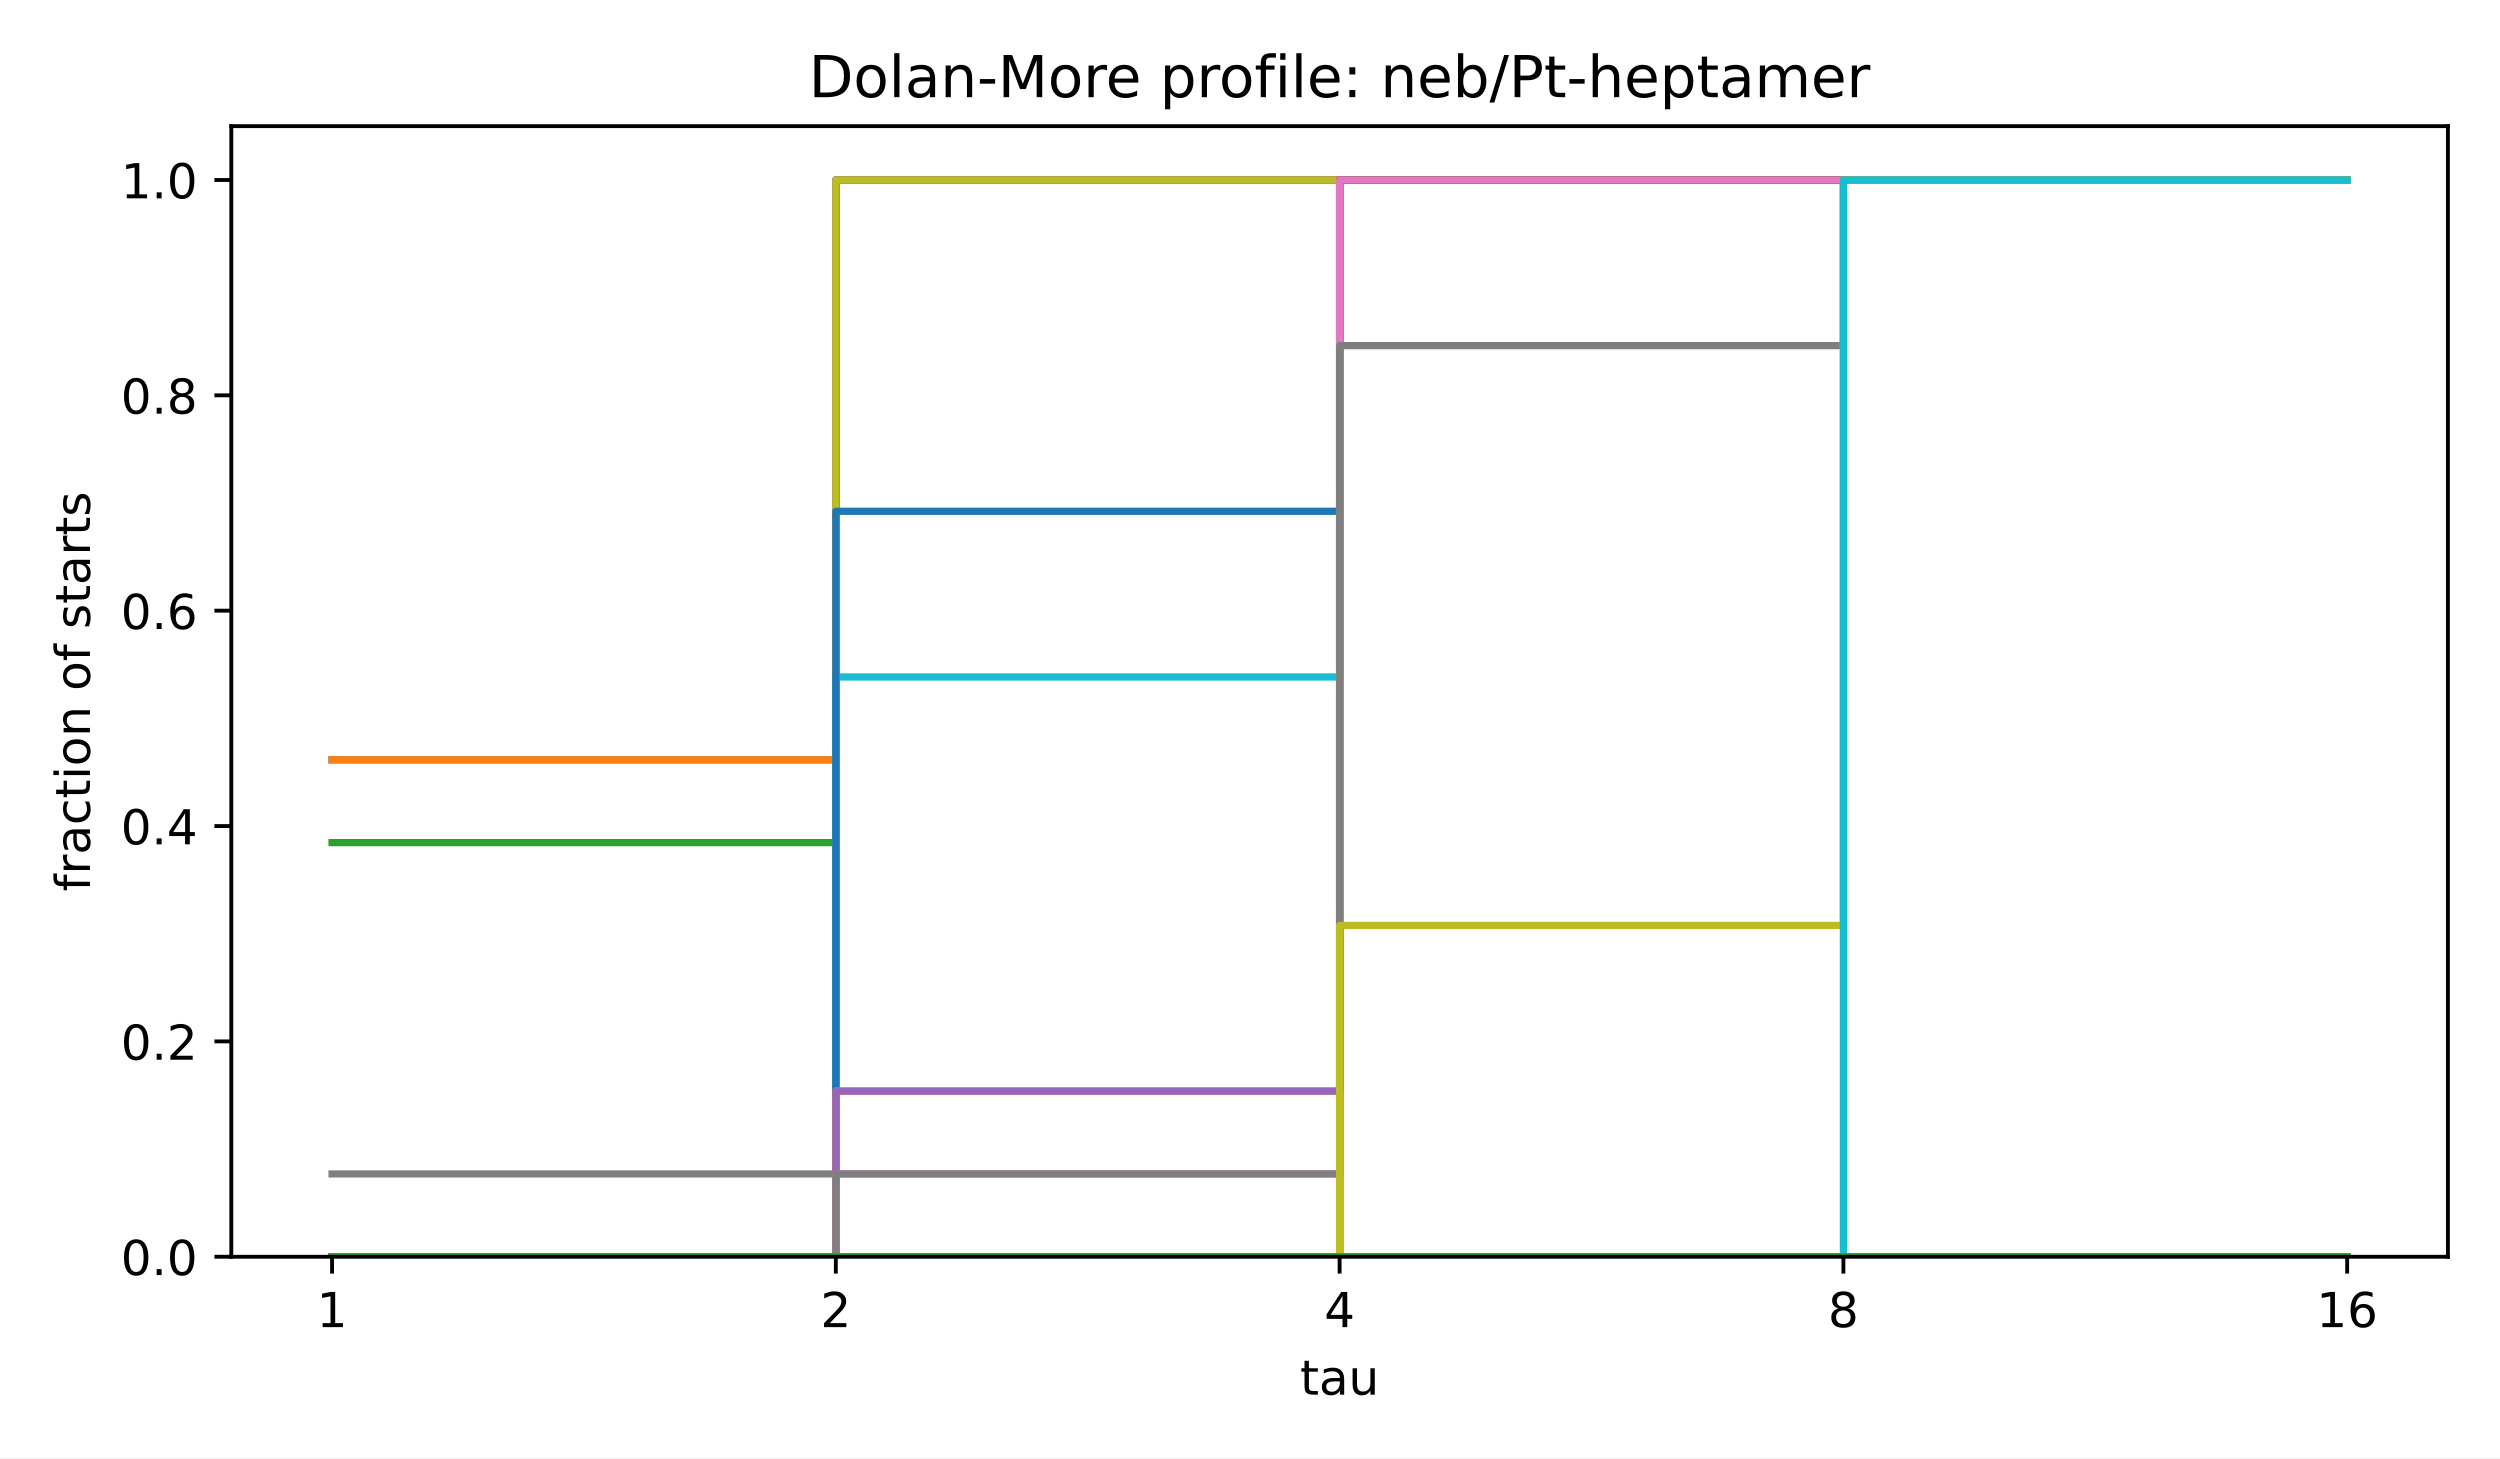
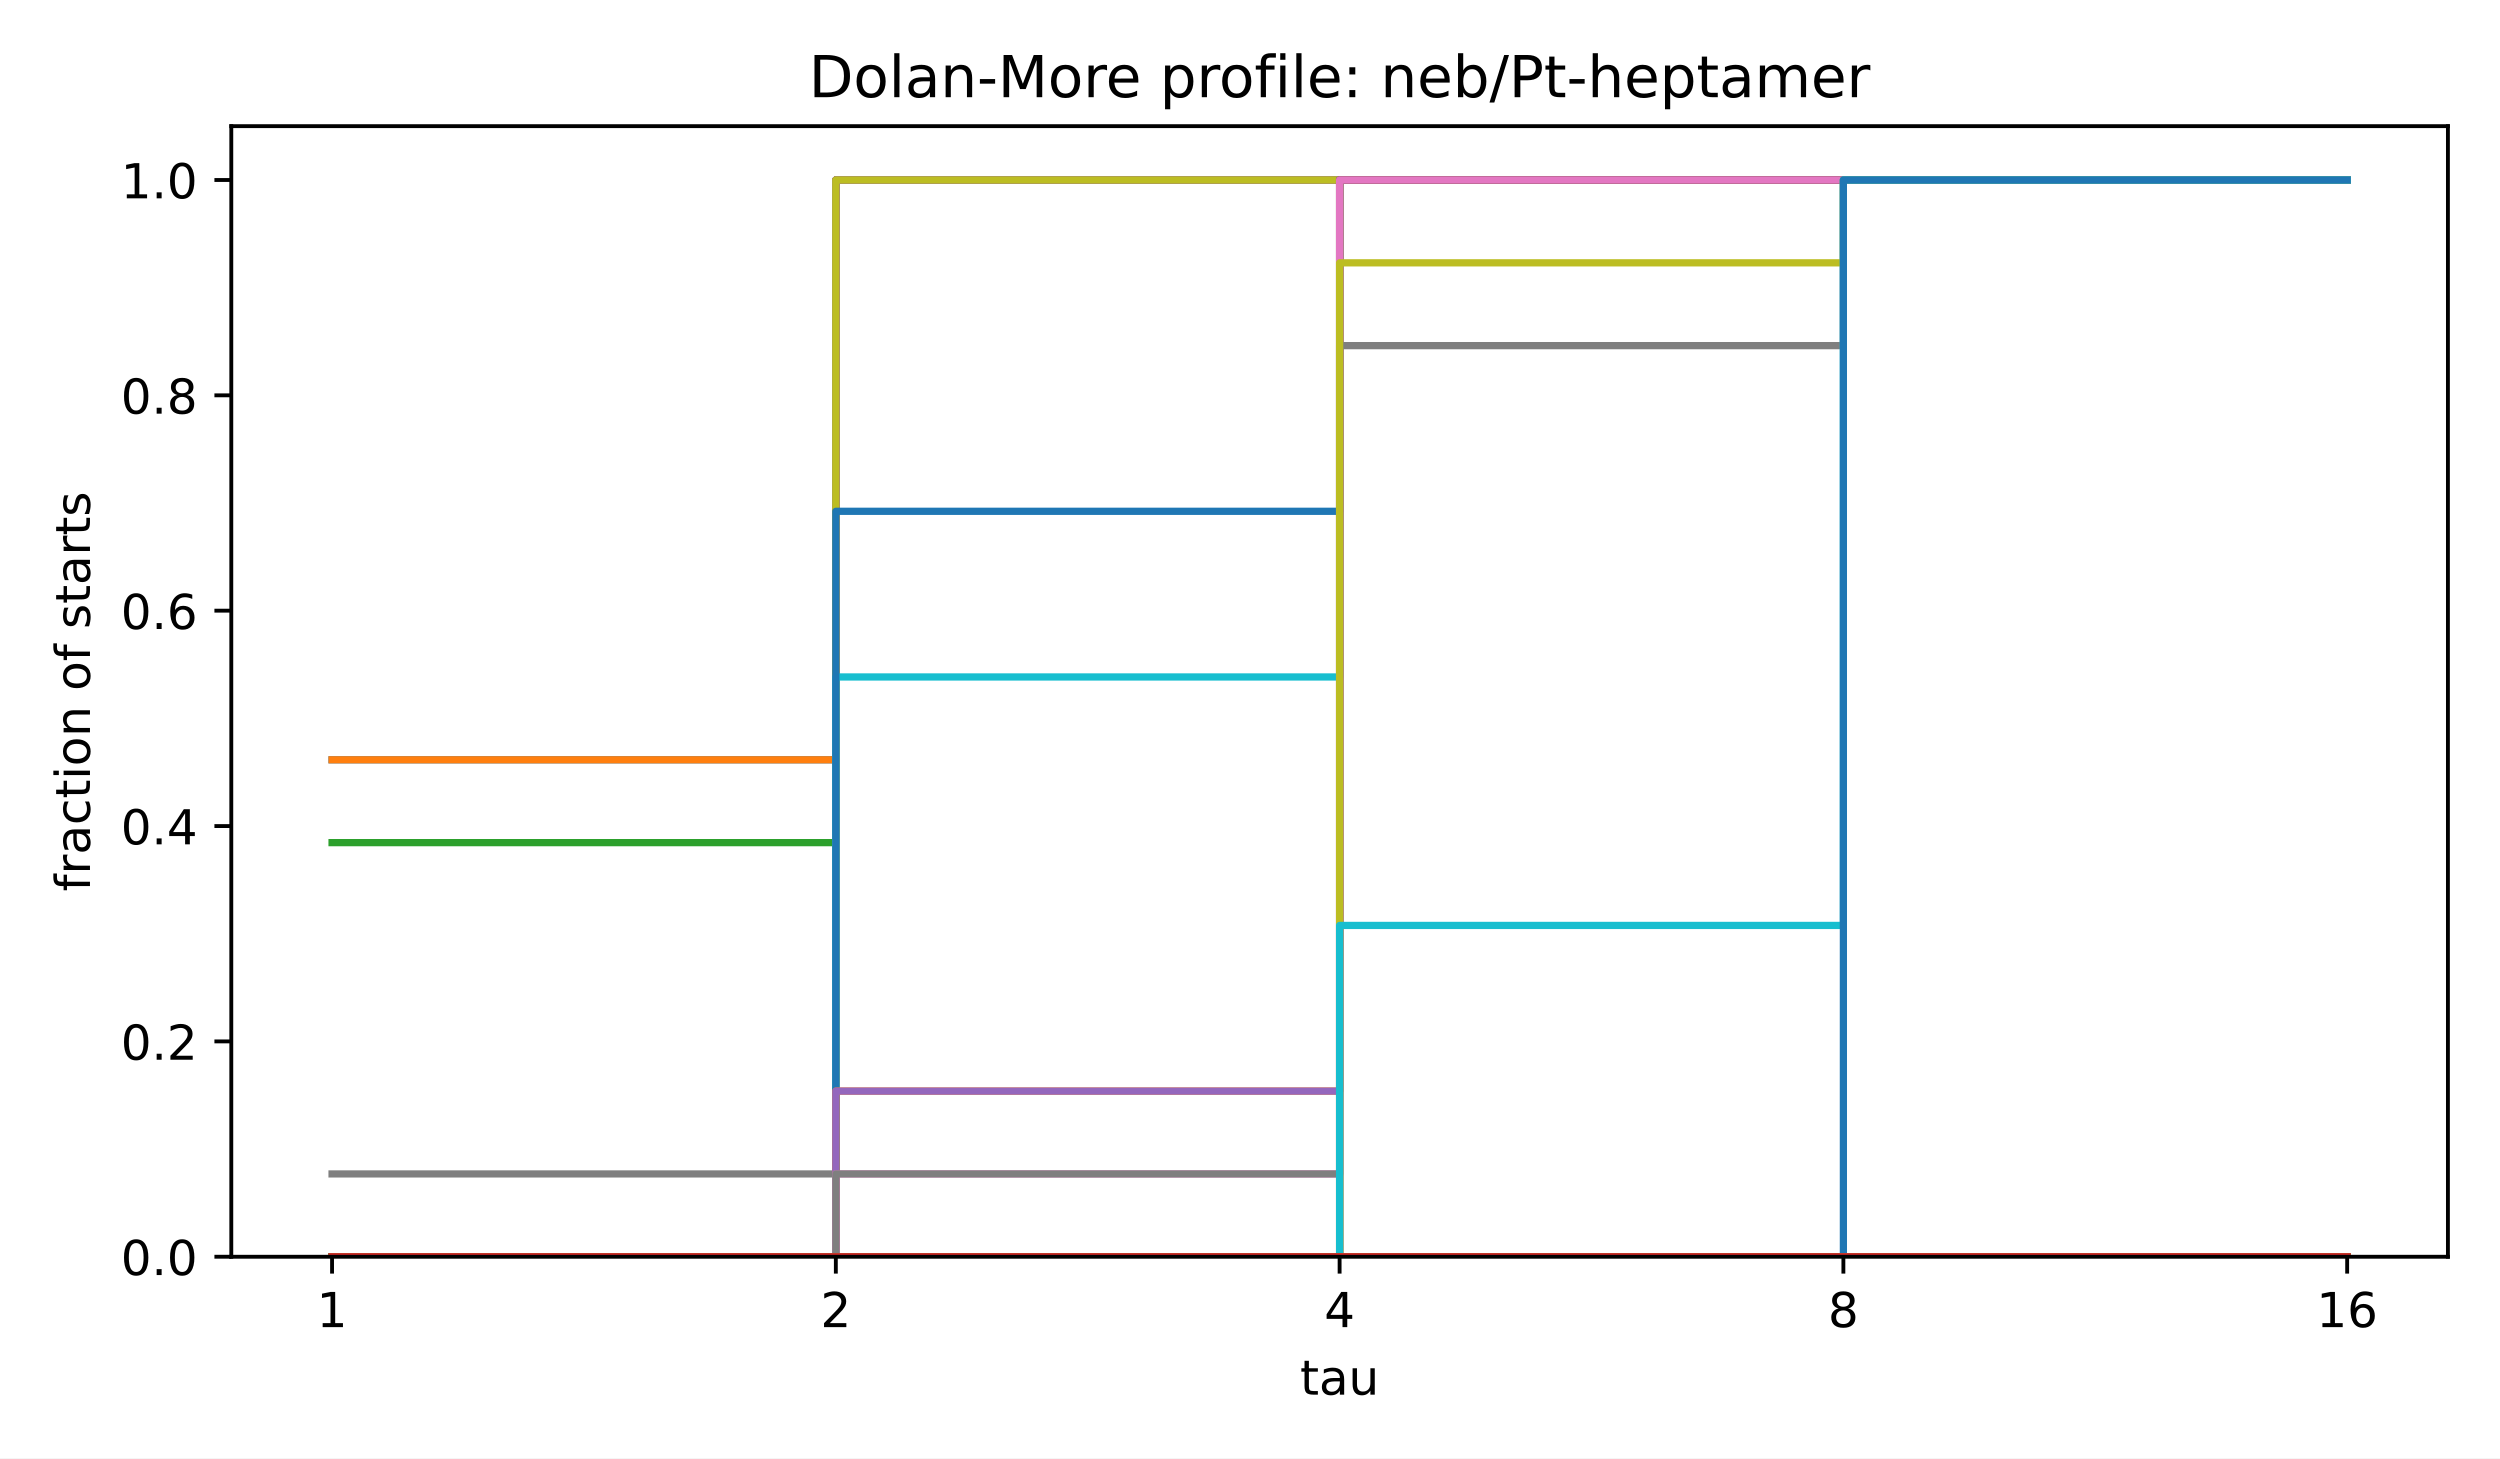
<svg xmlns="http://www.w3.org/2000/svg" xmlns:xlink="http://www.w3.org/1999/xlink" width="518.4pt" height="302.4pt" viewBox="0 0 518.4 302.4" version="1.1">
  <defs>
    <style type="text/css">*{stroke-linejoin: round; stroke-linecap: butt}</style>
  </defs>
  <g id="figure_1">
    <g id="patch_1">
      <path d="M 0 302.4  L 518.4 302.4  L 518.4 0  L 0 0  z " style="fill: #ffffff" />
    </g>
    <g id="axes_1">
      <g id="patch_2">
        <path d="M 47.962 260.6  L 507.6 260.6  L 507.6 26.16  L 47.962 26.16  z " style="fill: #ffffff" />
      </g>
      <g id="matplotlib.axis_1">
        <g id="xtick_1">
          <g id="line2d_1">
            <defs>
              <path id="m8ea4d47d77" d="M 0 0  L 0 3.5  " style="stroke: #000000; stroke-width: 0.8" />
            </defs>
            <g>
              <use xlink:href="#m8ea4d47d77" x="68.855" y="260.6" style="stroke: #000000; stroke-width: 0.8" />
            </g>
          </g>
          <g id="text_1">
            <text style="font-size: 10px; font-family: 'DejaVu Sans', 'Bitstream Vera Sans', 'Computer Modern Sans Serif', 'Lucida Grande', 'Verdana', 'Geneva', 'Lucid', 'Arial', 'Helvetica', 'Avant Garde', sans-serif; text-anchor: middle" x="68.855" y="275.198" transform="rotate(-0 68.85496 275.1977)">1</text>
          </g>
        </g>
        <g id="xtick_2">
          <g id="line2d_2">
            <g>
              <use xlink:href="#m8ea4d47d77" x="173.318" y="260.6" style="stroke: #000000; stroke-width: 0.8" />
            </g>
          </g>
          <g id="text_2">
            <text style="font-size: 10px; font-family: 'DejaVu Sans', 'Bitstream Vera Sans', 'Computer Modern Sans Serif', 'Lucida Grande', 'Verdana', 'Geneva', 'Lucid', 'Arial', 'Helvetica', 'Avant Garde', sans-serif; text-anchor: middle" x="173.318" y="275.198" transform="rotate(-0 173.3181 275.1977)">2</text>
          </g>
        </g>
        <g id="xtick_3">
          <g id="line2d_3">
            <g>
              <use xlink:href="#m8ea4d47d77" x="277.781" y="260.6" style="stroke: #000000; stroke-width: 0.8" />
            </g>
          </g>
          <g id="text_3">
            <text style="font-size: 10px; font-family: 'DejaVu Sans', 'Bitstream Vera Sans', 'Computer Modern Sans Serif', 'Lucida Grande', 'Verdana', 'Geneva', 'Lucid', 'Arial', 'Helvetica', 'Avant Garde', sans-serif; text-anchor: middle" x="277.781" y="275.198" transform="rotate(-0 277.7812 275.1977)">4</text>
          </g>
        </g>
        <g id="xtick_4">
          <g id="line2d_4">
            <g>
              <use xlink:href="#m8ea4d47d77" x="382.244" y="260.6" style="stroke: #000000; stroke-width: 0.8" />
            </g>
          </g>
          <g id="text_4">
            <text style="font-size: 10px; font-family: 'DejaVu Sans', 'Bitstream Vera Sans', 'Computer Modern Sans Serif', 'Lucida Grande', 'Verdana', 'Geneva', 'Lucid', 'Arial', 'Helvetica', 'Avant Garde', sans-serif; text-anchor: middle" x="382.244" y="275.198" transform="rotate(-0 382.2443 275.1977)">8</text>
          </g>
        </g>
        <g id="xtick_5">
          <g id="line2d_5">
            <g>
              <use xlink:href="#m8ea4d47d77" x="486.707" y="260.6" style="stroke: #000000; stroke-width: 0.8" />
            </g>
          </g>
          <g id="text_5">
            <text style="font-size: 10px; font-family: 'DejaVu Sans', 'Bitstream Vera Sans', 'Computer Modern Sans Serif', 'Lucida Grande', 'Verdana', 'Geneva', 'Lucid', 'Arial', 'Helvetica', 'Avant Garde', sans-serif; text-anchor: middle" x="486.707" y="275.198" transform="rotate(-0 486.7074 275.1977)">16</text>
          </g>
        </g>
        <g id="text_6">
          <text style="font-size: 10px; font-family: 'DejaVu Sans', 'Bitstream Vera Sans', 'Computer Modern Sans Serif', 'Lucida Grande', 'Verdana', 'Geneva', 'Lucid', 'Arial', 'Helvetica', 'Avant Garde', sans-serif; text-anchor: middle" x="277.781" y="289.198" transform="rotate(-0 277.7812 289.1977)">tau</text>
        </g>
      </g>
      <g id="matplotlib.axis_2">
        <g id="ytick_1">
          <g id="line2d_6">
            <defs>
              <path id="md659df78fa" d="M 0 0  L -3.5 0  " style="stroke: #000000; stroke-width: 0.8" />
            </defs>
            <g>
              <use xlink:href="#md659df78fa" x="47.962" y="260.6" style="stroke: #000000; stroke-width: 0.8" />
            </g>
          </g>
          <g id="text_7">
            <text style="font-size: 10px; font-family: 'DejaVu Sans', 'Bitstream Vera Sans', 'Computer Modern Sans Serif', 'Lucida Grande', 'Verdana', 'Geneva', 'Lucid', 'Arial', 'Helvetica', 'Avant Garde', sans-serif; text-anchor: end" x="40.962" y="264.399" transform="rotate(-0 40.96234 264.3988)">0.0</text>
          </g>
        </g>
        <g id="ytick_2">
          <g id="line2d_7">
            <g>
              <use xlink:href="#md659df78fa" x="47.962" y="215.945" style="stroke: #000000; stroke-width: 0.8" />
            </g>
          </g>
          <g id="text_8">
            <text style="font-size: 10px; font-family: 'DejaVu Sans', 'Bitstream Vera Sans', 'Computer Modern Sans Serif', 'Lucida Grande', 'Verdana', 'Geneva', 'Lucid', 'Arial', 'Helvetica', 'Avant Garde', sans-serif; text-anchor: end" x="40.962" y="219.744" transform="rotate(-0 40.96234 219.7436)">0.2</text>
          </g>
        </g>
        <g id="ytick_3">
          <g id="line2d_8">
            <g>
              <use xlink:href="#md659df78fa" x="47.962" y="171.29" style="stroke: #000000; stroke-width: 0.8" />
            </g>
          </g>
          <g id="text_9">
            <text style="font-size: 10px; font-family: 'DejaVu Sans', 'Bitstream Vera Sans', 'Computer Modern Sans Serif', 'Lucida Grande', 'Verdana', 'Geneva', 'Lucid', 'Arial', 'Helvetica', 'Avant Garde', sans-serif; text-anchor: end" x="40.962" y="175.088" transform="rotate(-0 40.96234 175.0884)">0.4</text>
          </g>
        </g>
        <g id="ytick_4">
          <g id="line2d_9">
            <g>
              <use xlink:href="#md659df78fa" x="47.962" y="126.634" style="stroke: #000000; stroke-width: 0.8" />
            </g>
          </g>
          <g id="text_10">
            <text style="font-size: 10px; font-family: 'DejaVu Sans', 'Bitstream Vera Sans', 'Computer Modern Sans Serif', 'Lucida Grande', 'Verdana', 'Geneva', 'Lucid', 'Arial', 'Helvetica', 'Avant Garde', sans-serif; text-anchor: end" x="40.962" y="130.433" transform="rotate(-0 40.96234 130.4331)">0.6</text>
          </g>
        </g>
        <g id="ytick_5">
          <g id="line2d_10">
            <g>
              <use xlink:href="#md659df78fa" x="47.962" y="81.979" style="stroke: #000000; stroke-width: 0.8" />
            </g>
          </g>
          <g id="text_11">
            <text style="font-size: 10px; font-family: 'DejaVu Sans', 'Bitstream Vera Sans', 'Computer Modern Sans Serif', 'Lucida Grande', 'Verdana', 'Geneva', 'Lucid', 'Arial', 'Helvetica', 'Avant Garde', sans-serif; text-anchor: end" x="40.962" y="85.778" transform="rotate(-0 40.96234 85.77788)">0.8</text>
          </g>
        </g>
        <g id="ytick_6">
          <g id="line2d_11">
            <g>
              <use xlink:href="#md659df78fa" x="47.962" y="37.324" style="stroke: #000000; stroke-width: 0.8" />
            </g>
          </g>
          <g id="text_12">
            <text style="font-size: 10px; font-family: 'DejaVu Sans', 'Bitstream Vera Sans', 'Computer Modern Sans Serif', 'Lucida Grande', 'Verdana', 'Geneva', 'Lucid', 'Arial', 'Helvetica', 'Avant Garde', sans-serif; text-anchor: end" x="40.962" y="41.123" transform="rotate(-0 40.96234 41.12264)">1.0</text>
          </g>
        </g>
        <g id="text_13">
          <text style="font-size: 10px; font-family: 'DejaVu Sans', 'Bitstream Vera Sans', 'Computer Modern Sans Serif', 'Lucida Grande', 'Verdana', 'Geneva', 'Lucid', 'Arial', 'Helvetica', 'Avant Garde', sans-serif; text-anchor: middle" x="18.657" y="143.38" transform="rotate(-90 18.65687 143.38)">fraction of starts</text>
        </g>
      </g>
      <g id="line2d_12">
        <path d="M 68.855 157.549  L 173.318 157.549  L 173.318 37.324  L 277.781 37.324  L 277.781 37.324  L 382.244 37.324  L 382.244 37.324  L 486.707 37.324  L 486.707 37.324  " clip-path="url(#p4e380cea4b)" style="fill: none; stroke: #1f77b4; stroke-width: 1.5; stroke-linecap: square" />
      </g>
      <g id="line2d_13">
        <path d="M 68.855 157.549  L 173.318 157.549  L 173.318 37.324  L 277.781 37.324  L 277.781 37.324  L 382.244 37.324  L 382.244 37.324  L 486.707 37.324  L 486.707 37.324  " clip-path="url(#p4e380cea4b)" style="fill: none; stroke: #ff7f0e; stroke-width: 1.5; stroke-linecap: square" />
      </g>
      <g id="line2d_14">
        <path d="M 68.855 174.725  L 173.318 174.725  L 173.318 37.324  L 277.781 37.324  L 277.781 37.324  L 382.244 37.324  L 382.244 37.324  L 486.707 37.324  L 486.707 37.324  " clip-path="url(#p4e380cea4b)" style="fill: none; stroke: #2ca02c; stroke-width: 1.5; stroke-linecap: square" />
      </g>
      <g id="line2d_15">
        <path d="M 68.855 260.6  L 173.318 260.6  L 173.318 37.324  L 277.781 37.324  L 277.781 37.324  L 382.244 37.324  L 382.244 37.324  L 486.707 37.324  L 486.707 37.324  " clip-path="url(#p4e380cea4b)" style="fill: none; stroke: #d62728; stroke-width: 1.5; stroke-linecap: square" />
      </g>
      <g id="line2d_16">
        <path d="M 68.855 260.6  L 173.318 260.6  L 173.318 37.324  L 277.781 37.324  L 277.781 37.324  L 382.244 37.324  L 382.244 37.324  L 486.707 37.324  L 486.707 37.324  " clip-path="url(#p4e380cea4b)" style="fill: none; stroke: #9467bd; stroke-width: 1.5; stroke-linecap: square" />
      </g>
      <g id="line2d_17">
        <path d="M 68.855 260.6  L 173.318 260.6  L 173.318 37.324  L 277.781 37.324  L 277.781 37.324  L 382.244 37.324  L 382.244 37.324  L 486.707 37.324  L 486.707 37.324  " clip-path="url(#p4e380cea4b)" style="fill: none; stroke: #8c564b; stroke-width: 1.5; stroke-linecap: square" />
      </g>
      <g id="line2d_18">
        <path d="M 68.855 260.6  L 173.318 260.6  L 173.318 37.324  L 277.781 37.324  L 277.781 37.324  L 382.244 37.324  L 382.244 37.324  L 486.707 37.324  L 486.707 37.324  " clip-path="url(#p4e380cea4b)" style="fill: none; stroke: #e377c2; stroke-width: 1.5; stroke-linecap: square" />
      </g>
      <g id="line2d_19">
        <path d="M 68.855 243.425  L 173.318 243.425  L 173.318 37.324  L 277.781 37.324  L 277.781 37.324  L 382.244 37.324  L 382.244 37.324  L 486.707 37.324  L 486.707 37.324  " clip-path="url(#p4e380cea4b)" style="fill: none; stroke: #7f7f7f; stroke-width: 1.5; stroke-linecap: square" />
      </g>
      <g id="line2d_20">
        <path d="M 68.855 260.6  L 173.318 260.6  L 173.318 37.324  L 277.781 37.324  L 277.781 37.324  L 382.244 37.324  L 382.244 37.324  L 486.707 37.324  L 486.707 37.324  " clip-path="url(#p4e380cea4b)" style="fill: none; stroke: #bcbd22; stroke-width: 1.5; stroke-linecap: square" />
      </g>
      <g id="line2d_21">
        <path d="M 68.855 260.6  L 173.318 260.6  L 173.318 140.374  L 277.781 140.374  L 277.781 37.324  L 382.244 37.324  L 382.244 37.324  L 486.707 37.324  L 486.707 37.324  " clip-path="url(#p4e380cea4b)" style="fill: none; stroke: #17becf; stroke-width: 1.5; stroke-linecap: square" />
      </g>
      <g id="line2d_22">
        <path d="M 68.855 260.6  L 173.318 260.6  L 173.318 106.024  L 277.781 106.024  L 277.781 37.324  L 382.244 37.324  L 382.244 37.324  L 486.707 37.324  L 486.707 37.324  " clip-path="url(#p4e380cea4b)" style="fill: none; stroke: #1f77b4; stroke-width: 1.5; stroke-linecap: square" />
      </g>
      <g id="line2d_23">
        <path d="M 68.855 260.6  L 173.318 260.6  L 173.318 226.25  L 277.781 226.25  L 277.781 37.324  L 382.244 37.324  L 382.244 37.324  L 486.707 37.324  L 486.707 37.324  " clip-path="url(#p4e380cea4b)" style="fill: none; stroke: #ff7f0e; stroke-width: 1.5; stroke-linecap: square" />
      </g>
      <g id="line2d_24">
        <path d="M 68.855 260.6  L 173.318 260.6  L 173.318 260.6  L 277.781 260.6  L 277.781 37.324  L 382.244 37.324  L 382.244 37.324  L 486.707 37.324  L 486.707 37.324  " clip-path="url(#p4e380cea4b)" style="fill: none; stroke: #2ca02c; stroke-width: 1.5; stroke-linecap: square" />
      </g>
      <g id="line2d_25">
        <path d="M 68.855 260.6  L 173.318 260.6  L 173.318 260.6  L 277.781 260.6  L 277.781 37.324  L 382.244 37.324  L 382.244 37.324  L 486.707 37.324  L 486.707 37.324  " clip-path="url(#p4e380cea4b)" style="fill: none; stroke: #d62728; stroke-width: 1.5; stroke-linecap: square" />
      </g>
      <g id="line2d_26">
        <path d="M 68.855 260.6  L 173.318 260.6  L 173.318 226.25  L 277.781 226.25  L 277.781 37.324  L 382.244 37.324  L 382.244 37.324  L 486.707 37.324  L 486.707 37.324  " clip-path="url(#p4e380cea4b)" style="fill: none; stroke: #9467bd; stroke-width: 1.5; stroke-linecap: square" />
      </g>
      <g id="line2d_27">
        <path d="M 68.855 260.6  L 173.318 260.6  L 173.318 260.6  L 277.781 260.6  L 277.781 37.324  L 382.244 37.324  L 382.244 37.324  L 486.707 37.324  L 486.707 37.324  " clip-path="url(#p4e380cea4b)" style="fill: none; stroke: #8c564b; stroke-width: 1.5; stroke-linecap: square" />
      </g>
      <g id="line2d_28">
        <path d="M 68.855 260.6  L 173.318 260.6  L 173.318 243.425  L 277.781 243.425  L 277.781 37.324  L 382.244 37.324  L 382.244 37.324  L 486.707 37.324  L 486.707 37.324  " clip-path="url(#p4e380cea4b)" style="fill: none; stroke: #e377c2; stroke-width: 1.5; stroke-linecap: square" />
      </g>
      <g id="line2d_29">
        <path d="M 68.855 260.6  L 173.318 260.6  L 173.318 243.425  L 277.781 243.425  L 277.781 71.674  L 382.244 71.674  L 382.244 37.324  L 486.707 37.324  L 486.707 37.324  " clip-path="url(#p4e380cea4b)" style="fill: none; stroke: #7f7f7f; stroke-width: 1.5; stroke-linecap: square" />
      </g>
      <g id="line2d_30">
-         <path d="M 68.855 260.6  L 173.318 260.6  L 173.318 260.6  L 277.781 260.6  L 277.781 191.9  L 382.244 191.9  L 382.244 37.324  L 486.707 37.324  L 486.707 37.324  " clip-path="url(#p4e380cea4b)" style="fill: none; stroke: #bcbd22; stroke-width: 1.5; stroke-linecap: square" />
+         <path d="M 68.855 260.6  L 173.318 260.6  L 173.318 260.6  L 277.781 260.6  L 277.781 54.499  L 382.244 54.499  L 382.244 37.324  L 486.707 37.324  L 486.707 37.324  " clip-path="url(#p4e380cea4b)" style="fill: none; stroke: #bcbd22; stroke-width: 1.5; stroke-linecap: square" />
      </g>
      <g id="line2d_31">
-         <path d="M 68.855 260.6  L 173.318 260.6  L 173.318 260.6  L 277.781 260.6  L 277.781 260.6  L 382.244 260.6  L 382.244 37.324  L 486.707 37.324  L 486.707 37.324  " clip-path="url(#p4e380cea4b)" style="fill: none; stroke: #17becf; stroke-width: 1.5; stroke-linecap: square" />
+         <path d="M 68.855 260.6  L 173.318 260.6  L 173.318 260.6  L 277.781 260.6  L 277.781 191.9  L 382.244 191.9  L 382.244 37.324  L 486.707 37.324  L 486.707 37.324  " clip-path="url(#p4e380cea4b)" style="fill: none; stroke: #17becf; stroke-width: 1.5; stroke-linecap: square" />
      </g>
      <g id="line2d_32">
-         <path d="M 68.855 260.6  L 173.318 260.6  L 173.318 260.6  L 277.781 260.6  L 277.781 260.6  L 382.244 260.6  L 382.244 260.6  L 486.707 260.6  L 486.707 260.6  " clip-path="url(#p4e380cea4b)" style="fill: none; stroke: #1f77b4; stroke-width: 1.5; stroke-linecap: square" />
+         <path d="M 68.855 260.6  L 173.318 260.6  L 173.318 260.6  L 277.781 260.6  L 277.781 260.6  L 382.244 260.6  L 382.244 37.324  L 486.707 37.324  L 486.707 37.324  " clip-path="url(#p4e380cea4b)" style="fill: none; stroke: #1f77b4; stroke-width: 1.5; stroke-linecap: square" />
      </g>
      <g id="line2d_33">
        <path d="M 68.855 260.6  L 173.318 260.6  L 173.318 260.6  L 277.781 260.6  L 277.781 260.6  L 382.244 260.6  L 382.244 260.6  L 486.707 260.6  L 486.707 260.6  " clip-path="url(#p4e380cea4b)" style="fill: none; stroke: #ff7f0e; stroke-width: 1.5; stroke-linecap: square" />
      </g>
      <g id="line2d_34">
        <path d="M 68.855 260.6  L 173.318 260.6  L 173.318 260.6  L 277.781 260.6  L 277.781 260.6  L 382.244 260.6  L 382.244 260.6  L 486.707 260.6  L 486.707 260.6  " clip-path="url(#p4e380cea4b)" style="fill: none; stroke: #2ca02c; stroke-width: 1.5; stroke-linecap: square" />
+       </g>
+       <g id="line2d_35">
+         <path d="M 68.855 260.6  L 173.318 260.6  L 173.318 260.6  L 277.781 260.6  L 277.781 260.6  L 382.244 260.6  L 382.244 260.6  L 486.707 260.6  L 486.707 260.6  " clip-path="url(#p4e380cea4b)" style="fill: none; stroke: #d62728; stroke-width: 1.5; stroke-linecap: square" />
      </g>
      <g id="patch_3">
        <path d="M 47.962 260.6  L 47.962 26.16  " style="fill: none; stroke: #000000; stroke-width: 0.8; stroke-linejoin: miter; stroke-linecap: square" />
      </g>
      <g id="patch_4">
        <path d="M 507.6 260.6  L 507.6 26.16  " style="fill: none; stroke: #000000; stroke-width: 0.8; stroke-linejoin: miter; stroke-linecap: square" />
      </g>
      <g id="patch_5">
        <path d="M 47.962 260.6  L 507.6 260.6  " style="fill: none; stroke: #000000; stroke-width: 0.8; stroke-linejoin: miter; stroke-linecap: square" />
      </g>
      <g id="patch_6">
        <path d="M 47.962 26.16  L 507.6 26.16  " style="fill: none; stroke: #000000; stroke-width: 0.8; stroke-linejoin: miter; stroke-linecap: square" />
      </g>
      <g id="text_14">
        <text style="font-size: 12px; font-family: 'DejaVu Sans', 'Bitstream Vera Sans', 'Computer Modern Sans Serif', 'Lucida Grande', 'Verdana', 'Geneva', 'Lucid', 'Arial', 'Helvetica', 'Avant Garde', sans-serif; text-anchor: middle" x="277.781" y="20.16" transform="rotate(-0 277.7812 20.16)">Dolan-More profile: neb/Pt-heptamer</text>
      </g>
    </g>
  </g>
  <defs>
    <clipPath id="p4e380cea4b">
      <rect x="47.962" y="26.16" width="459.638" height="234.44" />
    </clipPath>
  </defs>
</svg>
